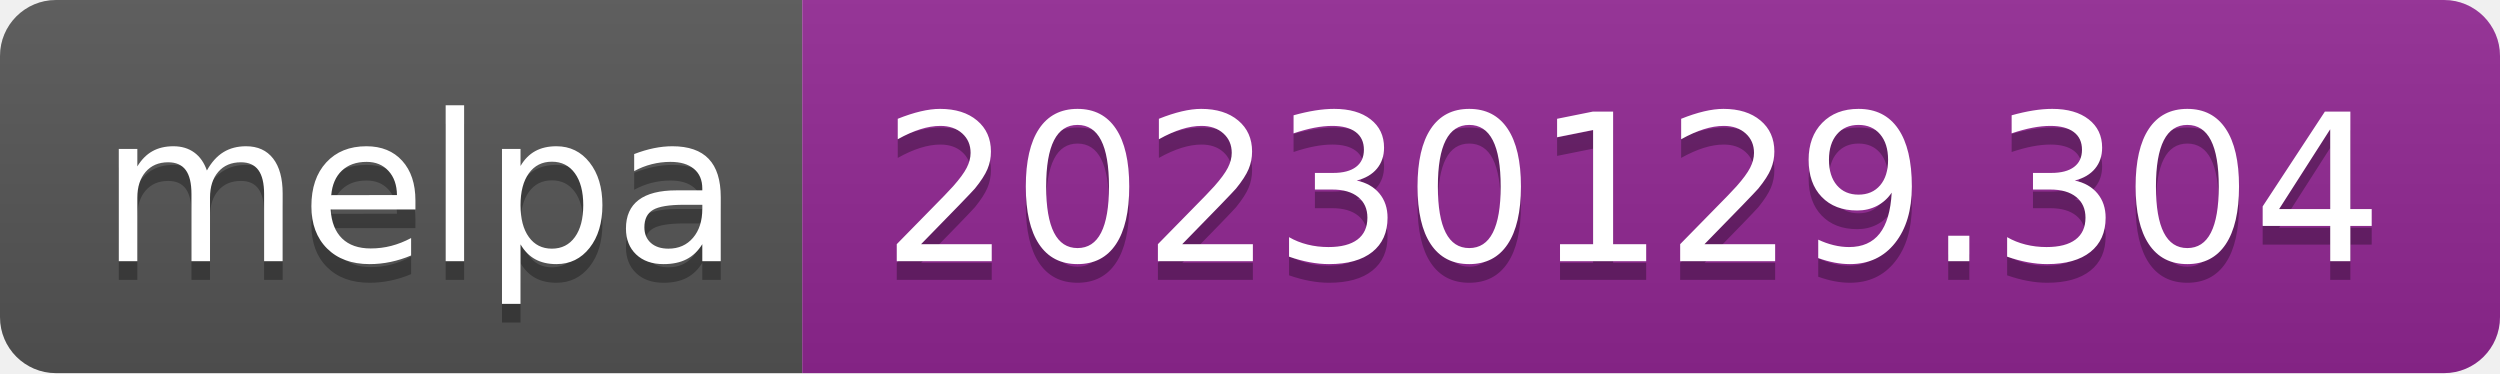
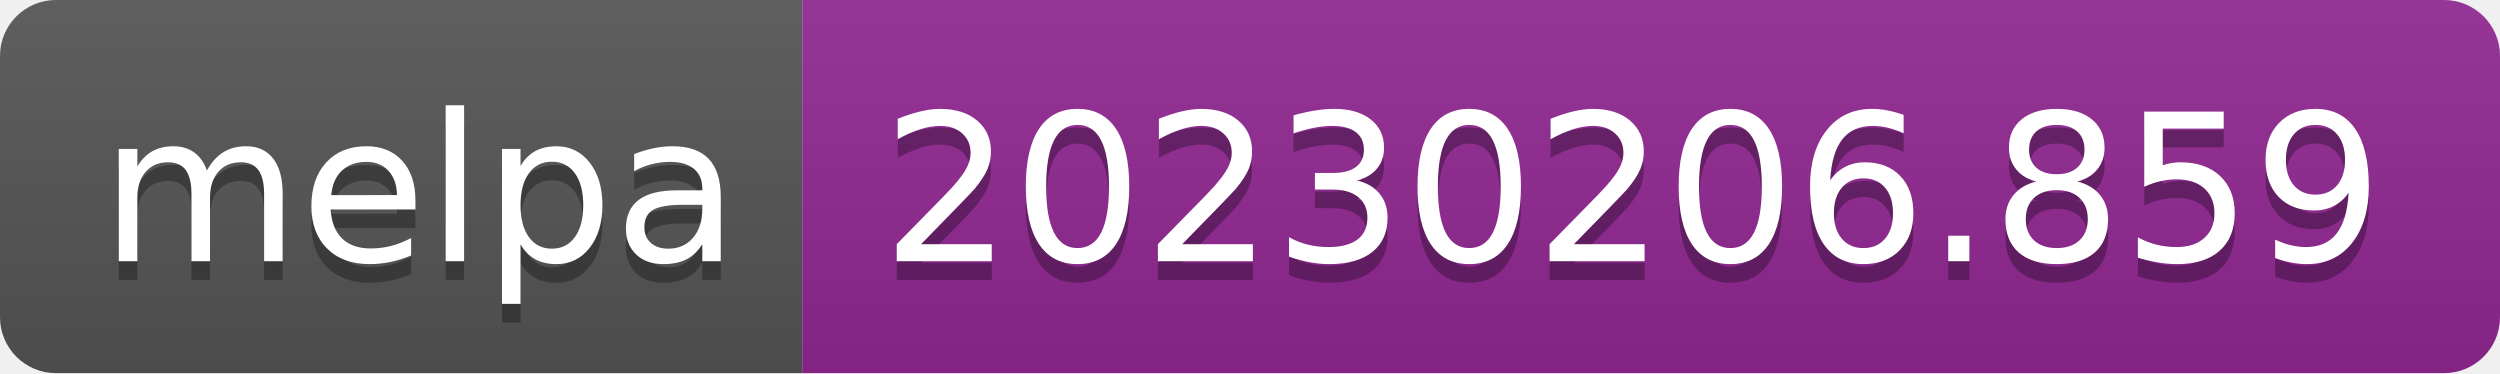
- <svg xmlns="http://www.w3.org/2000/svg" width="134" height="20" role="img" aria-label="melpa: 20230129.304">
+ <svg xmlns="http://www.w3.org/2000/svg" width="134" height="20" role="img" aria-label="melpa: 20230206.859">
  <linearGradient id="s" x2="0" y2="100%">
    <stop offset="0" stop-color="#bbb" stop-opacity=".1" />
    <stop offset="1" stop-opacity=".1" />
  </linearGradient>
  <clipPath id="r">
    <rect width="134" height="20" rx="3" fill="#fff" />
  </clipPath>
  <g clip-path="url(#r)">
    <rect width="43" height="20" fill="#555" />
    <rect x="43" width="91" height="20" fill="#922793" />
    <rect width="134" height="20" fill="url(#s)" />
  </g>
  <g fill="#fff" text-anchor="middle" font-family="Verdana,Geneva,DejaVu Sans,sans-serif" text-rendering="geometricPrecision" font-size="110">
    <text aria-hidden="true" x="225" y="150" fill="#010101" fill-opacity=".3" transform="scale(.1)" textLength="330">melpa</text>
    <text x="225" y="140" transform="scale(.1)" fill="#fff" textLength="330">melpa</text>
-     <text aria-hidden="true" x="875" y="150" fill="#010101" fill-opacity=".3" transform="scale(.1)" textLength="810">20230129.304</text>
-     <text x="875" y="140" transform="scale(.1)" fill="#fff" textLength="810">20230129.304</text>
+     <text aria-hidden="true" x="875" y="150" fill="#010101" fill-opacity=".3" transform="scale(.1)" textLength="810">20230206.859</text>
+     <text x="875" y="140" transform="scale(.1)" fill="#fff" textLength="810">20230206.859</text>
  </g>
</svg>
